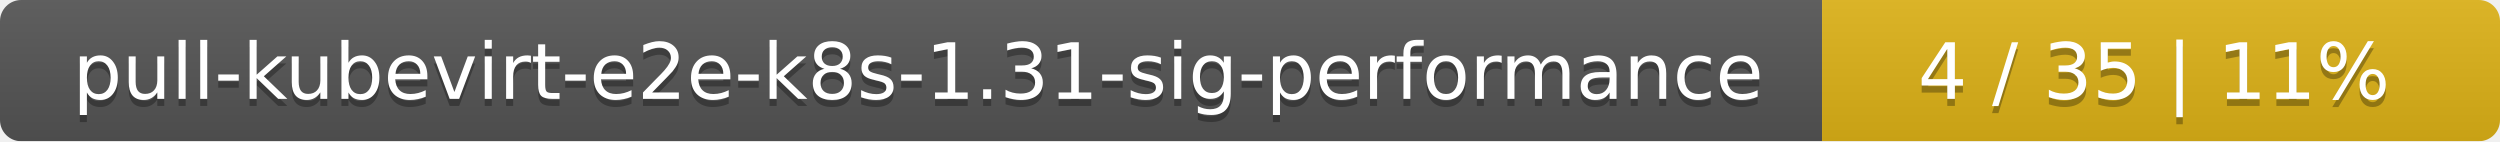
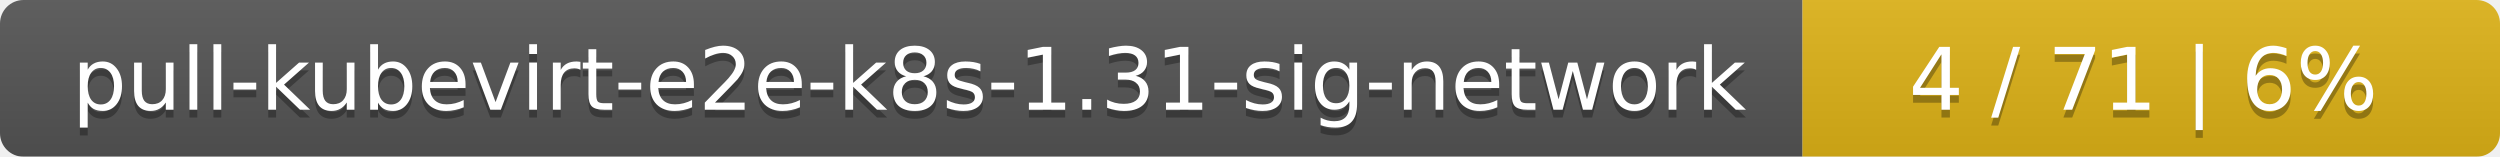
- <svg xmlns="http://www.w3.org/2000/svg" width="354" height="20">
+ <svg xmlns="http://www.w3.org/2000/svg" width="319" height="20">
  <linearGradient id="smooth" x2="0" y2="100%">
    <stop offset="0" stop-color="#bbb" stop-opacity=".1" />
    <stop offset="1" stop-opacity=".1" />
  </linearGradient>
  <mask id="round">
-     <rect width="354" height="20" rx="3" fill="#fff" />
+     <rect width="319" height="20" rx="3" fill="#fff" />
  </mask>
  <g mask="url(#round)">
-     <rect width="258" height="20" fill="#555" />
-     <rect x="258" width="96" height="20" fill="#dfb317" />
-     <rect width="354" height="20" fill="url(#smooth)" />
+     <rect width="230" height="20" fill="#555" />
+     <rect x="230" width="89" height="20" fill="#dfb317" />
+     <rect width="319" height="20" fill="url(#smooth)" />
  </g>
  <g fill="#fff" text-anchor="middle" font-family="DejaVu Sans,Verdana,Geneva,sans-serif" font-size="11">
-     <text x="130" y="15" fill="#010101" fill-opacity=".3">pull-kubevirt-e2e-k8s-1.31-sig-performance</text>
-     <text x="130" y="14">pull-kubevirt-e2e-k8s-1.31-sig-performance</text>
-     <text x="305" y="15" fill="#010101" fill-opacity=".3">4 / 35    |    11%</text>
-     <text x="305" y="14">4 / 35    |    11%</text>
+     <text x="116" y="15" fill="#010101" fill-opacity=".3">pull-kubevirt-e2e-k8s-1.31-sig-network</text>
+     <text x="116" y="14">pull-kubevirt-e2e-k8s-1.31-sig-network</text>
+     <text x="273.5" y="15" fill="#010101" fill-opacity=".3">4 / 71    |    6%</text>
+     <text x="273.5" y="14">4 / 71    |    6%</text>
  </g>
</svg>
